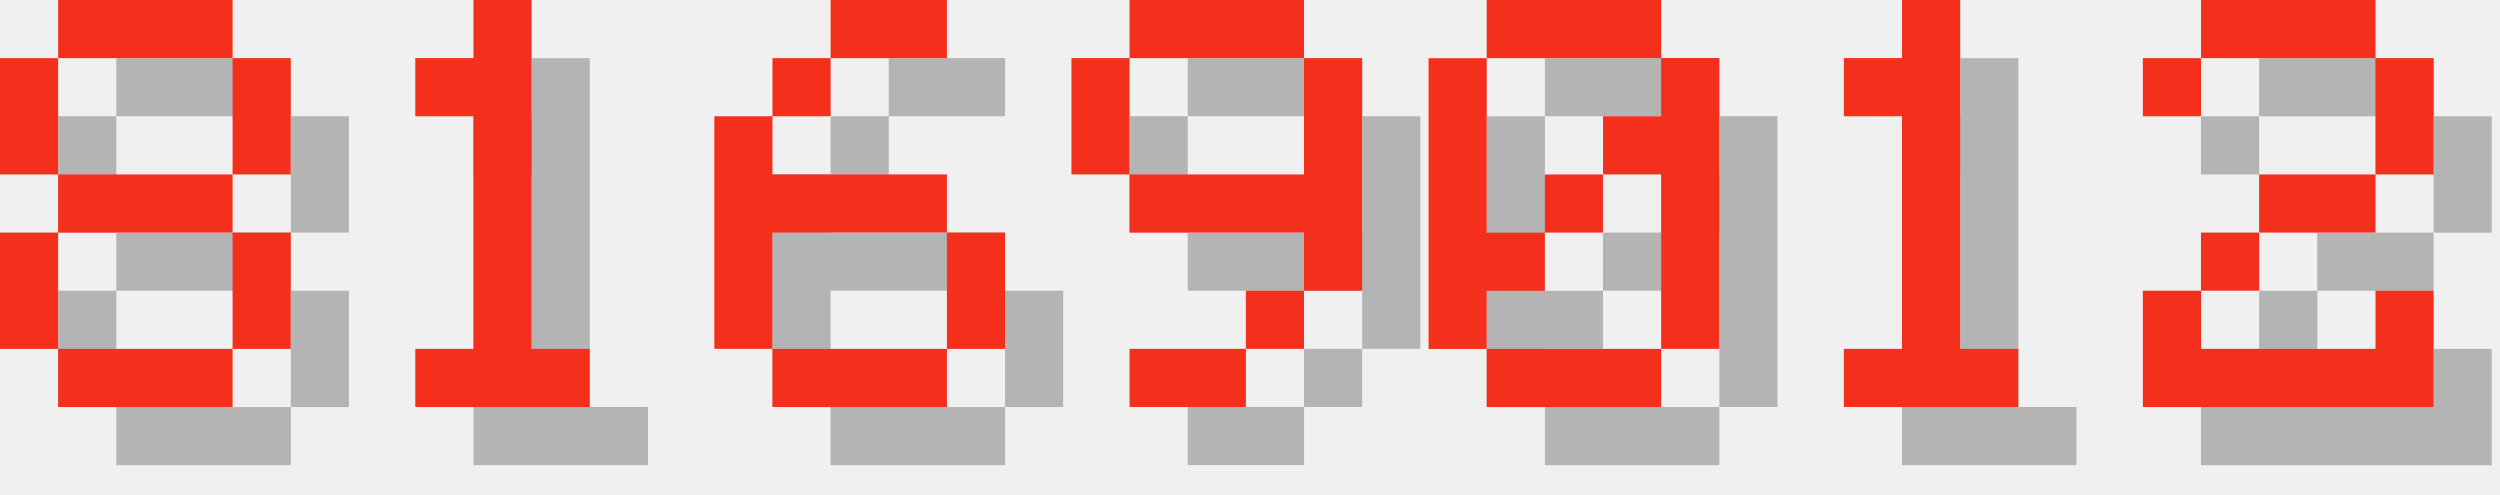
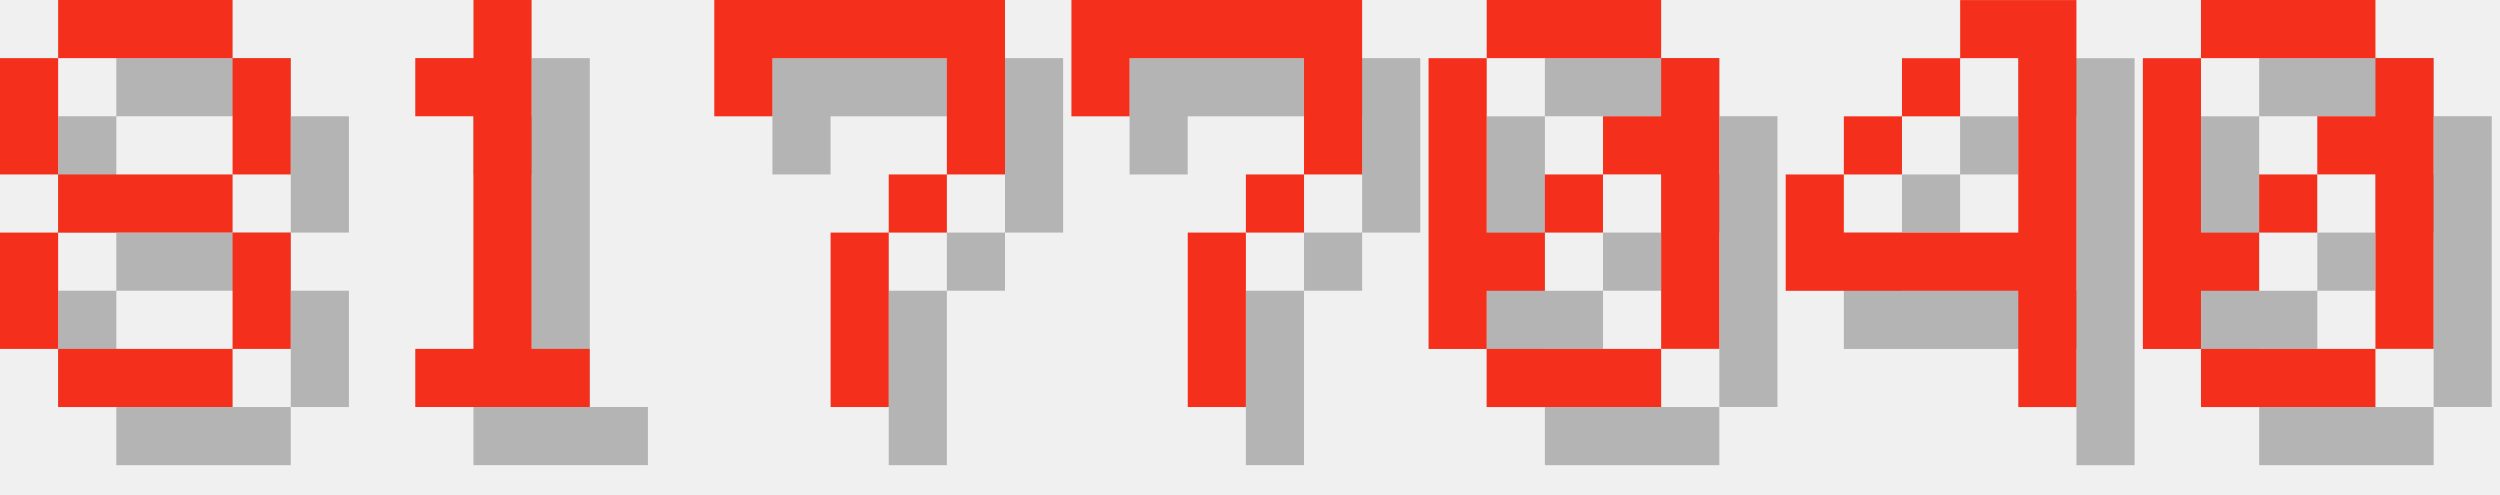
<svg xmlns="http://www.w3.org/2000/svg" version="1.1" width="182.0" height="36">
  <style>
        .text-foreground {
            fill: #F4301C;
        }
        .text-shadow {
            fill: #000000;
            fill-opacity: 0.25;
        }
    </style>
  <g class="digit" id="digit_8" transform="translate(0.0, 0), scale(4)">
    <path id="digit_8_shadow" class="text-shadow" d="m2.117 1.058v1.058h3.175v-1.058h-3.175zm3.175 1.058v2.117h1.058v-2.117h-1.058zm0 2.117h-3.175v1.058h3.175v-1.058zm0 1.058v2.117h1.058v-2.117h-1.058zm0 2.117h-3.175v1.058h3.175v-1.058zm-3.175 0v-2.117h-1.058v2.117h1.058zm0-3.175v-2.117h-1.058v2.117h1.058z" fill-opacity=".5" style="paint-order:stroke fill markers" />
    <path id="digit_8_fg" class="text-foreground" d="m1.058 0v1.058h3.175v-1.058h-3.175zm3.175 1.058v2.117h1.058v-2.117h-1.058zm0 2.117h-3.175v1.058h3.175v-1.058zm0 1.058v2.117h1.058v-2.117h-1.058zm0 2.117h-3.175v1.058h3.175v-1.058zm-3.175 0v-2.117h-1.058v2.117h1.058zm0-3.175v-2.117h-1.058v2.117h1.058z" fill="#fff" style="paint-order:stroke fill markers" />
  </g>
  <g class="digit" id="digit_1" transform="translate(26.0, 0), scale(4)">
    <path id="digit_1_shadow" class="text-shadow" d="m2.117 2.117v1.058h1.058v4.233h-1.058v1.058h3.175v-1.058h-1.058v-6.35h-1.058v1.058h-1.058z" fill-opacity=".5" style="paint-order:stroke fill markers" />
    <path id="digit_1_fg" class="text-foreground" d="m1.058 1.058v1.058h1.058v4.233h-1.058v1.058h3.175v-1.058h-1.058v-6.35h-1.058v1.058h-1.058z" fill="#fff" style="paint-order:stroke fill markers" />
  </g>
-   <g class="digit" id="digit_6" transform="translate(52.0, 0), scale(4)">
-     <path id="digit_6_shadow" class="text-shadow" d="m3.175 1.058v1.058h2.117v-1.058h-2.117zm0 1.058h-1.058v1.058h1.058v-1.058zm-1.058 1.058h-1.058v4.233h1.058v-2.117h3.175v-1.058h-3.175v-1.058zm3.175 2.117v2.117h1.058v-2.117h-1.058zm0 2.117h-3.175v1.058h3.175v-1.058z" fill-opacity=".5" style="paint-order:stroke fill markers" />
-     <path id="digit_6_fg" class="text-foreground" d="m2.117 0v1.058h2.117v-1.058h-2.117zm0 1.058h-1.058v1.058h1.058v-1.058zm-1.058 1.058h-1.058v4.233h1.058v-2.117h3.175v-1.058h-3.175v-1.058zm3.175 2.117v2.117h1.058v-2.117h-1.058zm0 2.117h-3.175v1.058h3.175v-1.058z" fill="#fff" style="paint-order:stroke fill markers" />
+   <g class="digit" id="digit_7" transform="translate(52.0, 0), scale(4)">
+     <path id="digit_7_shadow" class="text-shadow" d="m1.058 1.058 2e-6 2.117h1.058v-1.058h3.175v1.058l2e-7 1.058h-1.058v1.058h-1.058l4e-7 3.175 1.058 1e-7v-3.175h1.058v-1.058h1.058l5e-7 -1.058v-2.117z" fill-opacity=".5" style="paint-order:stroke fill markers" />
+     <path id="digit_7_fg" class="text-foreground" d="m0 0 2e-6 2.117h1.058v-1.058h3.175v1.058l2e-7 1.058h-1.058v1.058h-1.058l4e-7 3.175 1.058 1e-7v-3.175h1.058v-1.058h1.058l5e-7 -1.058v-2.117z" fill="#fff" style="paint-order:stroke fill markers" />
  </g>
-   <g class="digit" id="digit_9" transform="translate(78.0, 0), scale(4)">
-     <path id="digit_9_shadow" class="text-shadow" d="m2.117 1.058v1.058h3.175v-1.058h-3.175zm3.175 1.058v2.117h-3.175v1.058h3.175v1.058h1.058v-4.233h-1.058zm0 4.233h-1.058v1.058h1.058v-1.058zm-1.058 1.058h-2.117v1.058h2.117v-1.058zm-2.117-3.175v-2.117h-1.058v2.117h1.058z" fill-opacity=".5" style="paint-order:stroke fill markers" />
-     <path id="digit_9_fg" class="text-foreground" d="m1.058 0v1.058h3.175v-1.058h-3.175zm3.175 1.058v2.117h-3.175v1.058h3.175v1.058h1.058v-4.233h-1.058zm0 4.233h-1.058v1.058h1.058v-1.058zm-1.058 1.058h-2.117v1.058h2.117v-1.058zm-2.117-3.175v-2.117h-1.058v2.117h1.058z" fill="#fff" style="paint-order:stroke fill markers" />
+   <g class="digit" id="digit_7" transform="translate(78.0, 0), scale(4)">
+     <path id="digit_7_shadow" class="text-shadow" d="m1.058 1.058 2e-6 2.117h1.058v-1.058h3.175v1.058l2e-7 1.058h-1.058v1.058h-1.058l4e-7 3.175 1.058 1e-7v-3.175h1.058v-1.058h1.058l5e-7 -1.058v-2.117z" fill-opacity=".5" style="paint-order:stroke fill markers" />
+     <path id="digit_7_fg" class="text-foreground" d="m0 0 2e-6 2.117h1.058v-1.058h3.175v1.058l2e-7 1.058h-1.058v1.058h-1.058l4e-7 3.175 1.058 1e-7v-3.175h1.058v-1.058h1.058l5e-7 -1.058v-2.117z" fill="#fff" style="paint-order:stroke fill markers" />
  </g>
  <g class="digit" id="digit_0" transform="translate(104.0, 0), scale(4)">
    <path id="digit_0_shadow" class="text-shadow" d="m2.117 1.058v1.058h3.175v-1.058h-3.175zm3.175 1.058v1.058h-1.058v1.058h1.058v3.175h1.058v-5.292h-1.058zm0 5.292h-3.175v1.058h3.175v-1.058zm-3.175 0v-1.058h1.058v-1.058h-1.058v-3.175h-1.058v5.292h1.058zm1.058-2.117h1.058v-1.058h-1.058v1.058z" fill-opacity=".5" style="paint-order:stroke fill markers" />
    <path id="digit_0_fg" class="text-foreground" d="m1.058 0v1.058h3.175v-1.058h-3.175zm3.175 1.058v1.058h-1.058v1.058h1.058v3.175h1.058v-5.292h-1.058zm0 5.292h-3.175v1.058h3.175v-1.058zm-3.175 0v-1.058h1.058v-1.058h-1.058v-3.175h-1.058v5.292h1.058zm1.058-2.117h1.058v-1.058h-1.058v1.058z" fill="#fff" style="paint-order:stroke fill markers" />
  </g>
-   <g class="digit" id="digit_1" transform="translate(130.0, 0), scale(4)">
-     <path id="digit_1_shadow" class="text-shadow" d="m2.117 2.117v1.058h1.058v4.233h-1.058v1.058h3.175v-1.058h-1.058v-6.35h-1.058v1.058h-1.058z" fill-opacity=".5" style="paint-order:stroke fill markers" />
-     <path id="digit_1_fg" class="text-foreground" d="m1.058 1.058v1.058h1.058v4.233h-1.058v1.058h3.175v-1.058h-1.058v-6.35h-1.058v1.058h-1.058z" fill="#fff" style="paint-order:stroke fill markers" />
+   <g class="digit" id="digit_4" transform="translate(130.0, 0), scale(4)">
+     <path id="digit_4_shadow" class="text-shadow" d="m4.233 1.058v1.058h1.058v3.175h-3.175v-1.058h-1.058v2.117h4.233v2.117h1.058v-7.408h-2.117zm-2.117 3.175h1.058v-1.058h-1.058v1.058zm1.058-1.058h1.058v-1.058h-1.058v1.058z" fill-opacity=".5" style="paint-order:stroke fill markers" />
+     <path id="digit_4_fg" class="text-foreground" d="m3.175 0v1.058h1.058v3.175h-3.175v-1.058h-1.058v2.117h4.233v2.117h1.058v-7.408h-2.117zm-2.117 3.175h1.058v-1.058h-1.058v1.058zm1.058-1.058h1.058v-1.058h-1.058v1.058z" fill="#fff" style="paint-order:stroke fill markers" />
  </g>
-   <g class="digit" id="digit_2" transform="translate(156.0, 0), scale(4)">
-     <path id="digit_2_shadow" class="text-shadow" d="m1.058 2.117v1.058h1.058v-1.058h3.175v2.117h-2.117v1.058h-1.058v1.058h-1.058v2.117h5.292v-2.117h-1.058v1.058h-3.175v-1.058h1.058v-1.058h2.117v-1.058h1.058v-2.117h-1.058v-1.058h-3.175v1.058h-1.058z" fill-opacity=".5" style="paint-order:stroke fill markers" />
-     <path id="digit_2_fg" class="text-foreground" d="m0 1.058v1.058h1.058v-1.058h3.175v2.117h-2.117v1.058h-1.058v1.058h-1.058v2.117h5.292v-2.117h-1.058v1.058h-3.175v-1.058h1.058v-1.058h2.117v-1.058h1.058v-2.117h-1.058v-1.058h-3.175v1.058h-1.058z" fill="#fff" style="paint-order:stroke fill markers" />
+   <g class="digit" id="digit_0" transform="translate(156.0, 0), scale(4)">
+     <path id="digit_0_shadow" class="text-shadow" d="m2.117 1.058v1.058h3.175v-1.058h-3.175zm3.175 1.058v1.058h-1.058v1.058h1.058v3.175h1.058v-5.292h-1.058zm0 5.292h-3.175v1.058h3.175v-1.058zm-3.175 0v-1.058h1.058v-1.058h-1.058v-3.175h-1.058v5.292h1.058zm1.058-2.117h1.058v-1.058h-1.058v1.058z" fill-opacity=".5" style="paint-order:stroke fill markers" />
+     <path id="digit_0_fg" class="text-foreground" d="m1.058 0v1.058h3.175v-1.058h-3.175zm3.175 1.058v1.058h-1.058v1.058h1.058v3.175h1.058v-5.292h-1.058zm0 5.292h-3.175v1.058h3.175v-1.058zm-3.175 0v-1.058h1.058v-1.058h-1.058v-3.175h-1.058v5.292h1.058zm1.058-2.117h1.058v-1.058h-1.058v1.058z" fill="#fff" style="paint-order:stroke fill markers" />
  </g>
</svg>
